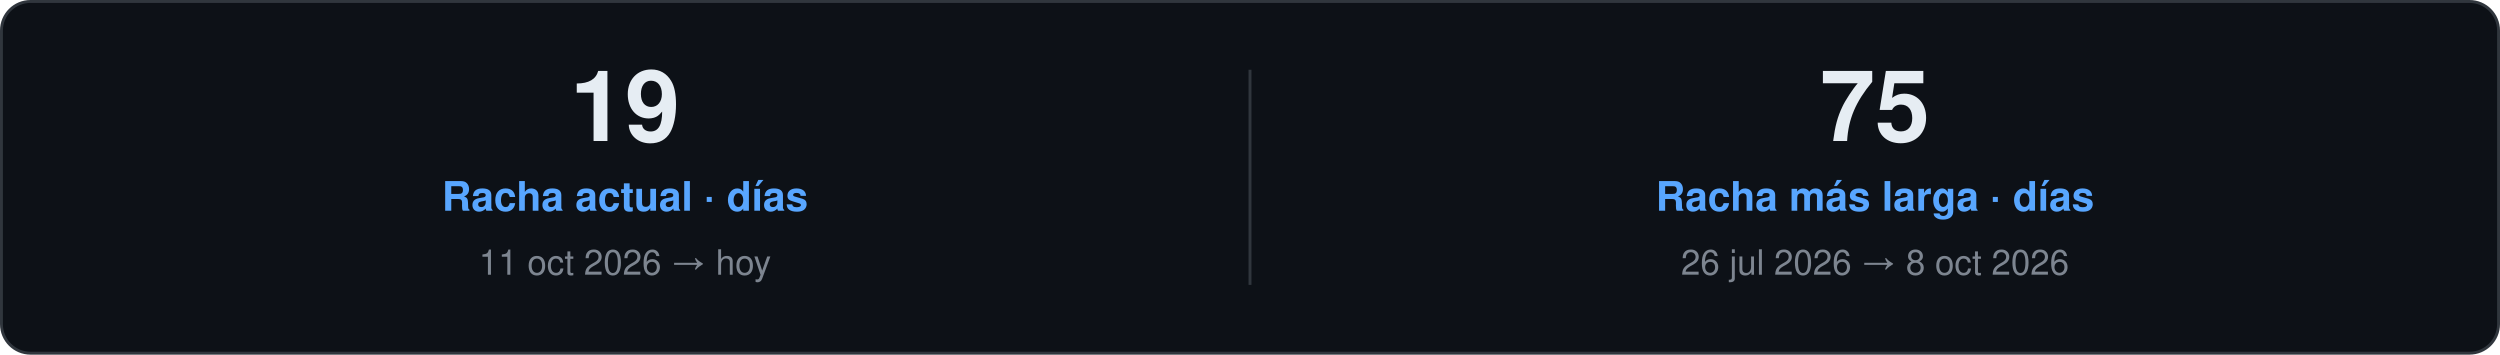
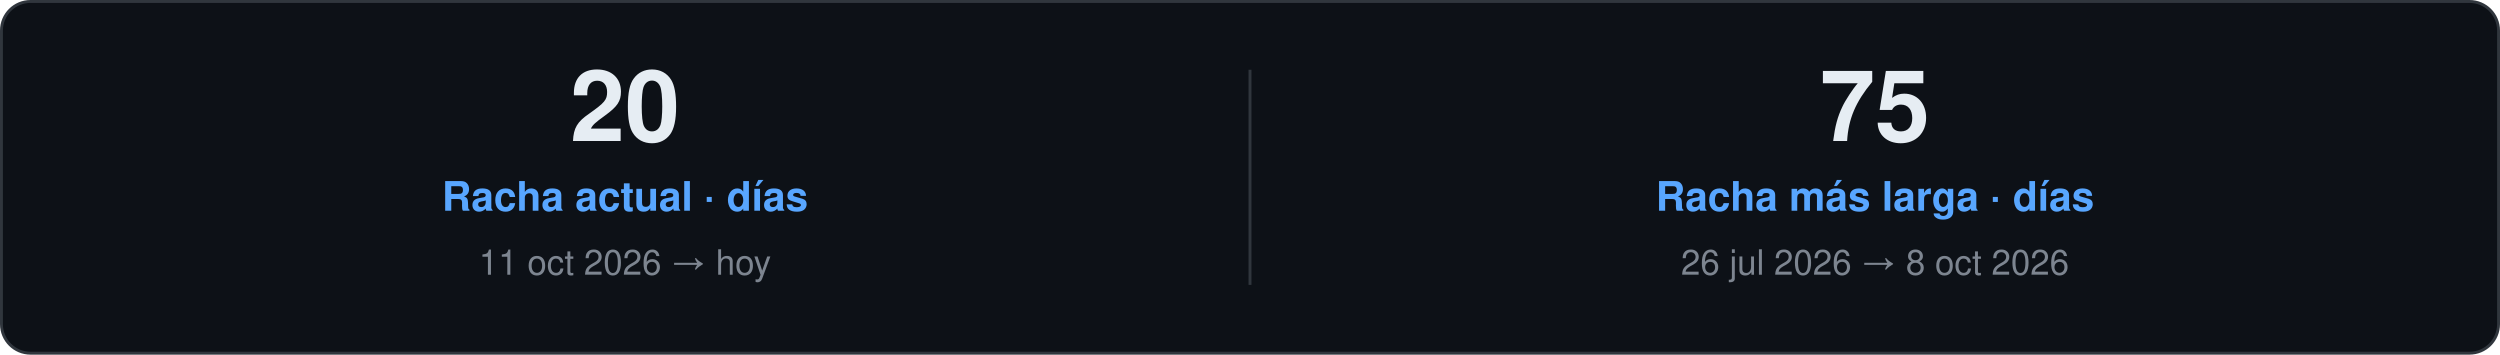
<svg xmlns="http://www.w3.org/2000/svg" width="860" height="122" viewBox="0 0 860 122" role="img">
  <style>
    text { font-family: "Segoe UI", Ubuntu, "Helvetica Neue", Helvetica, Arial, sans-serif; }
    .card { fill: #0D1117; stroke: #30363D; }
    .val { fill: #E6EDF3; }
    .key { fill: #7D8590; }
    .head { fill: #58A6FF; }
    .rule { stroke: #30363D; }
    .track { fill: #21262D; }
  </style>
  <rect class="card" x="0.5" y="0.5" width="859.0" height="121.0" rx="10" />
-   <text class="val" x="215.0" y="48.5" font-size="34" font-weight="700" text-anchor="middle">19</text>
+   <text class="val" x="215.0" y="48.5" font-size="34" font-weight="700" text-anchor="middle">20</text>
  <text class="head" x="215.0" y="72.5" font-size="14" font-weight="600" text-anchor="middle">Racha actual · días</text>
  <text class="key" x="215.0" y="94.5" font-size="12" text-anchor="middle">11 oct 2026 → hoy</text>
  <line class="rule" x1="430.0" y1="24.0" x2="430.0" y2="98.0" />
  <text class="val" x="645.0" y="48.5" font-size="34" font-weight="700" text-anchor="middle">75</text>
  <text class="head" x="645.0" y="72.5" font-size="14" font-weight="600" text-anchor="middle">Racha más larga · días</text>
  <text class="key" x="645.0" y="94.5" font-size="12" text-anchor="middle">26 jul 2026 → 8 oct 2026</text>
</svg>
